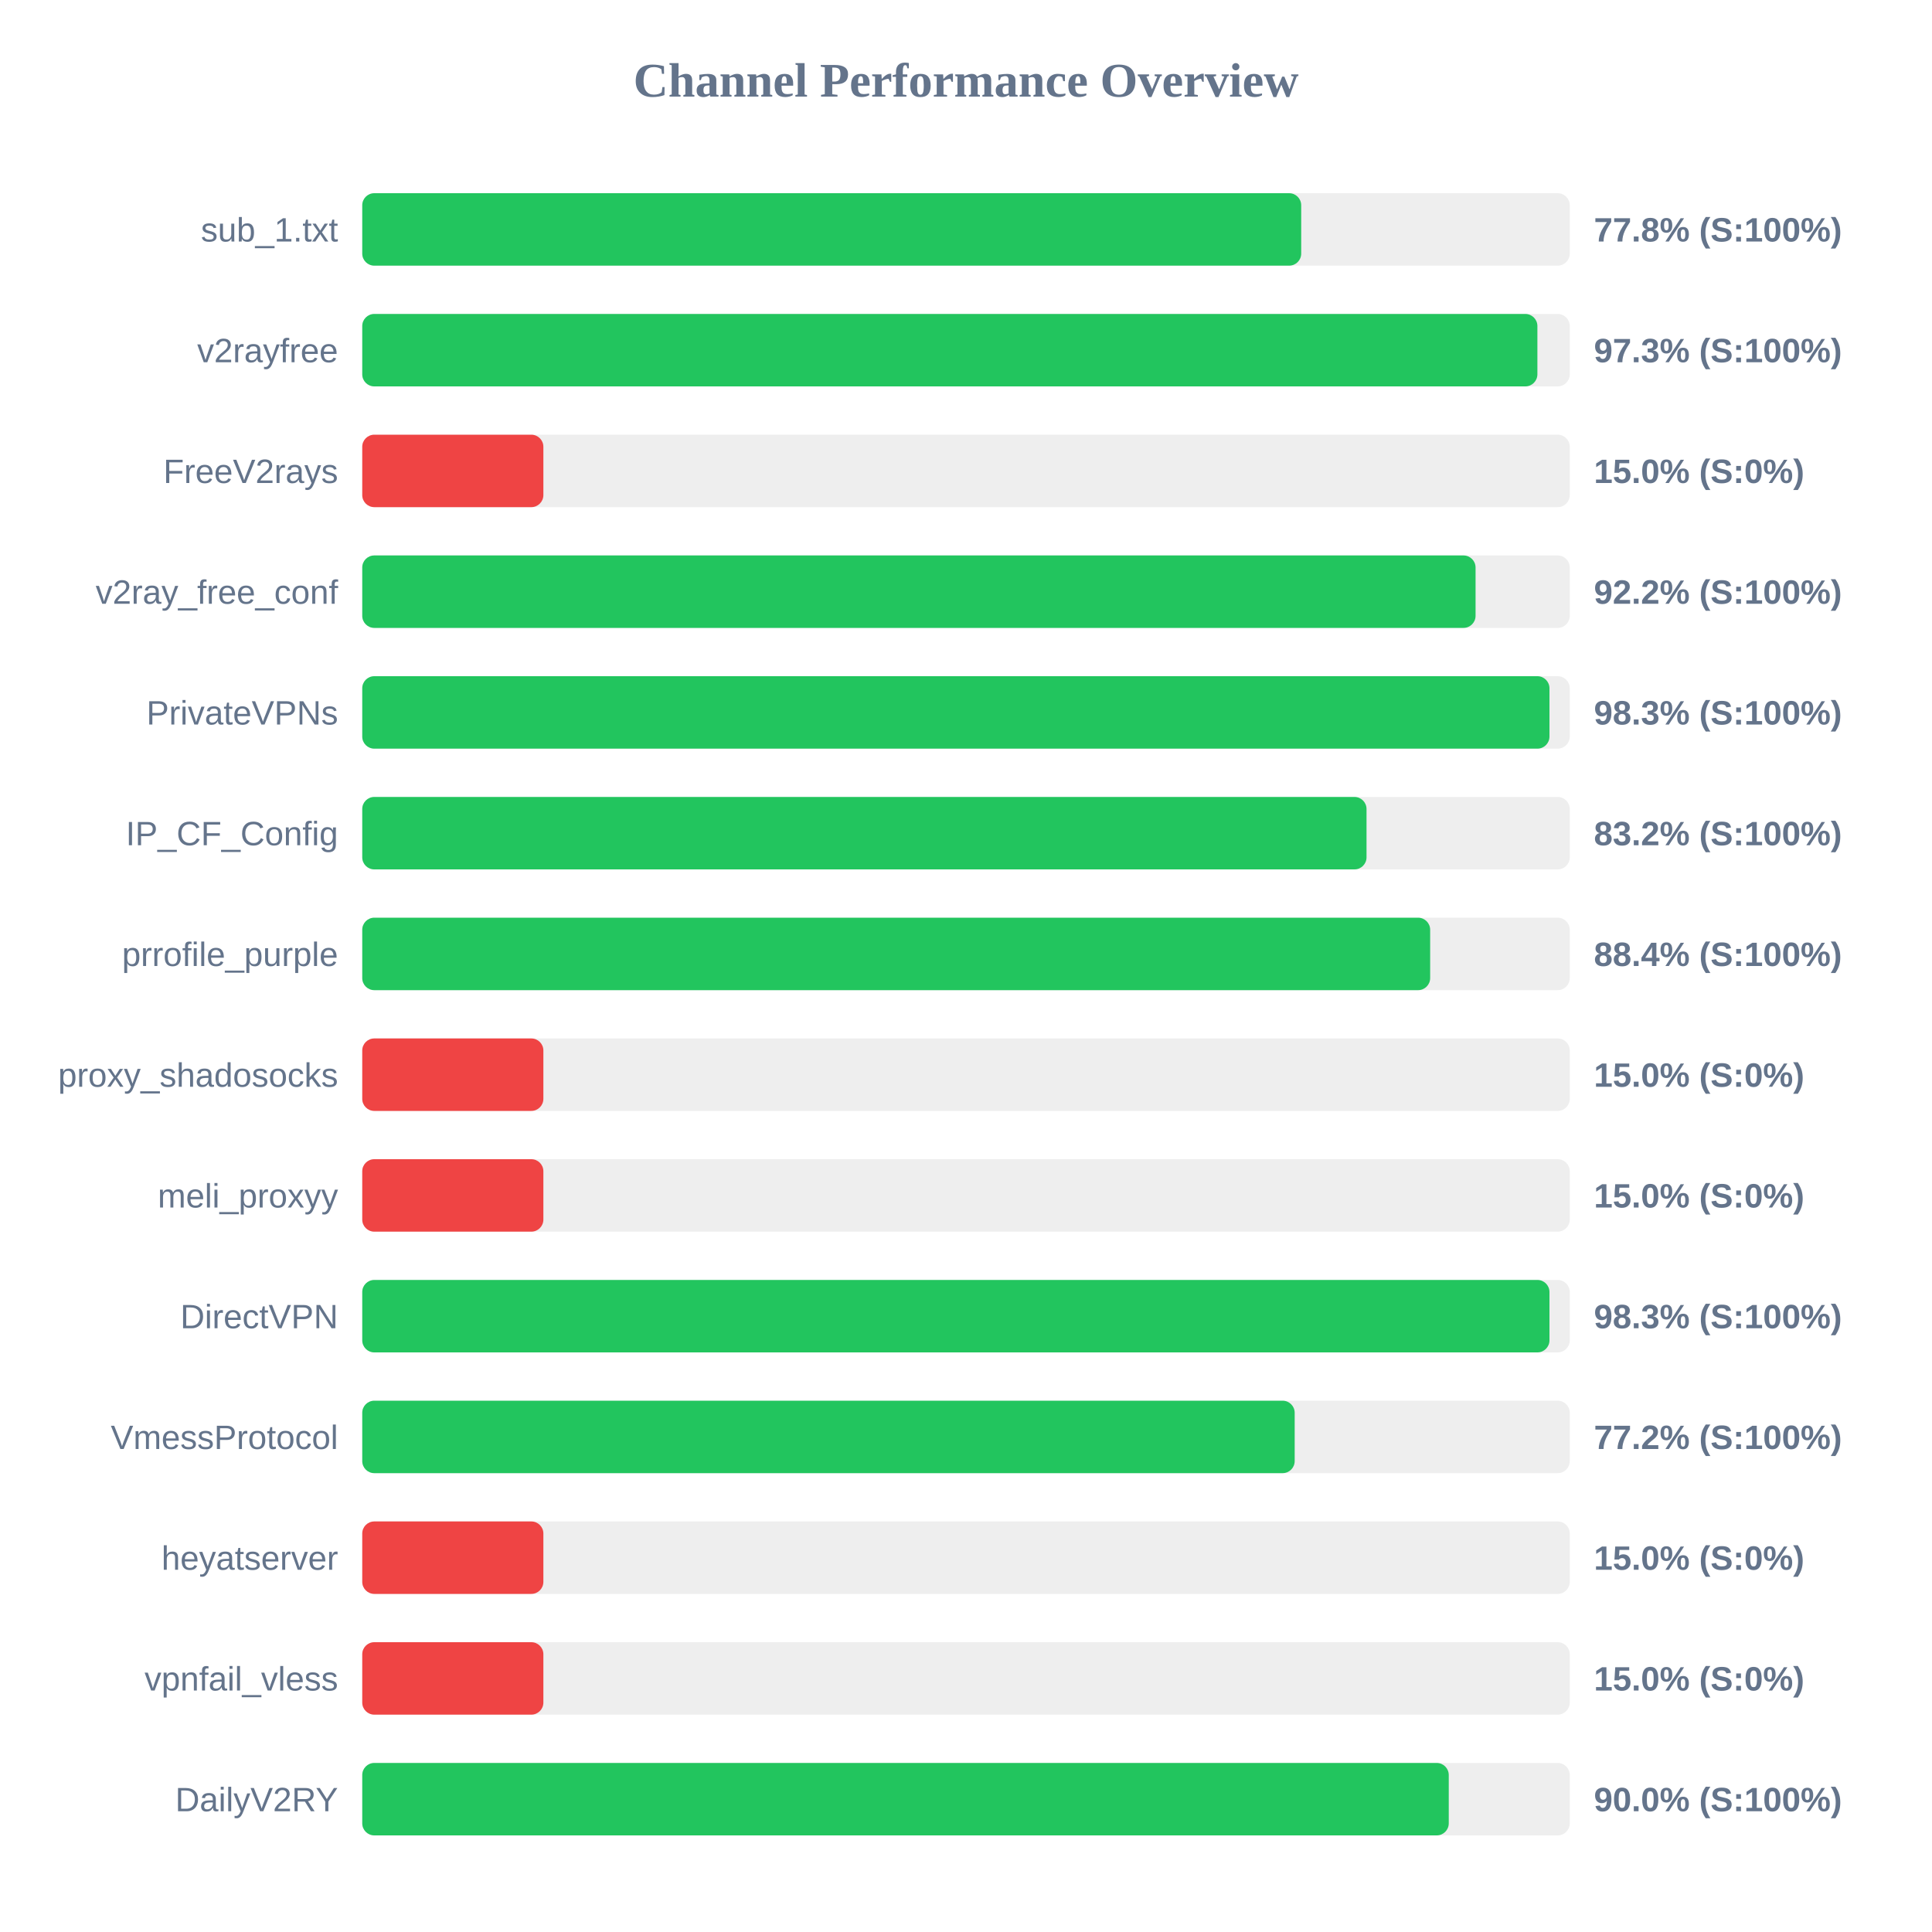
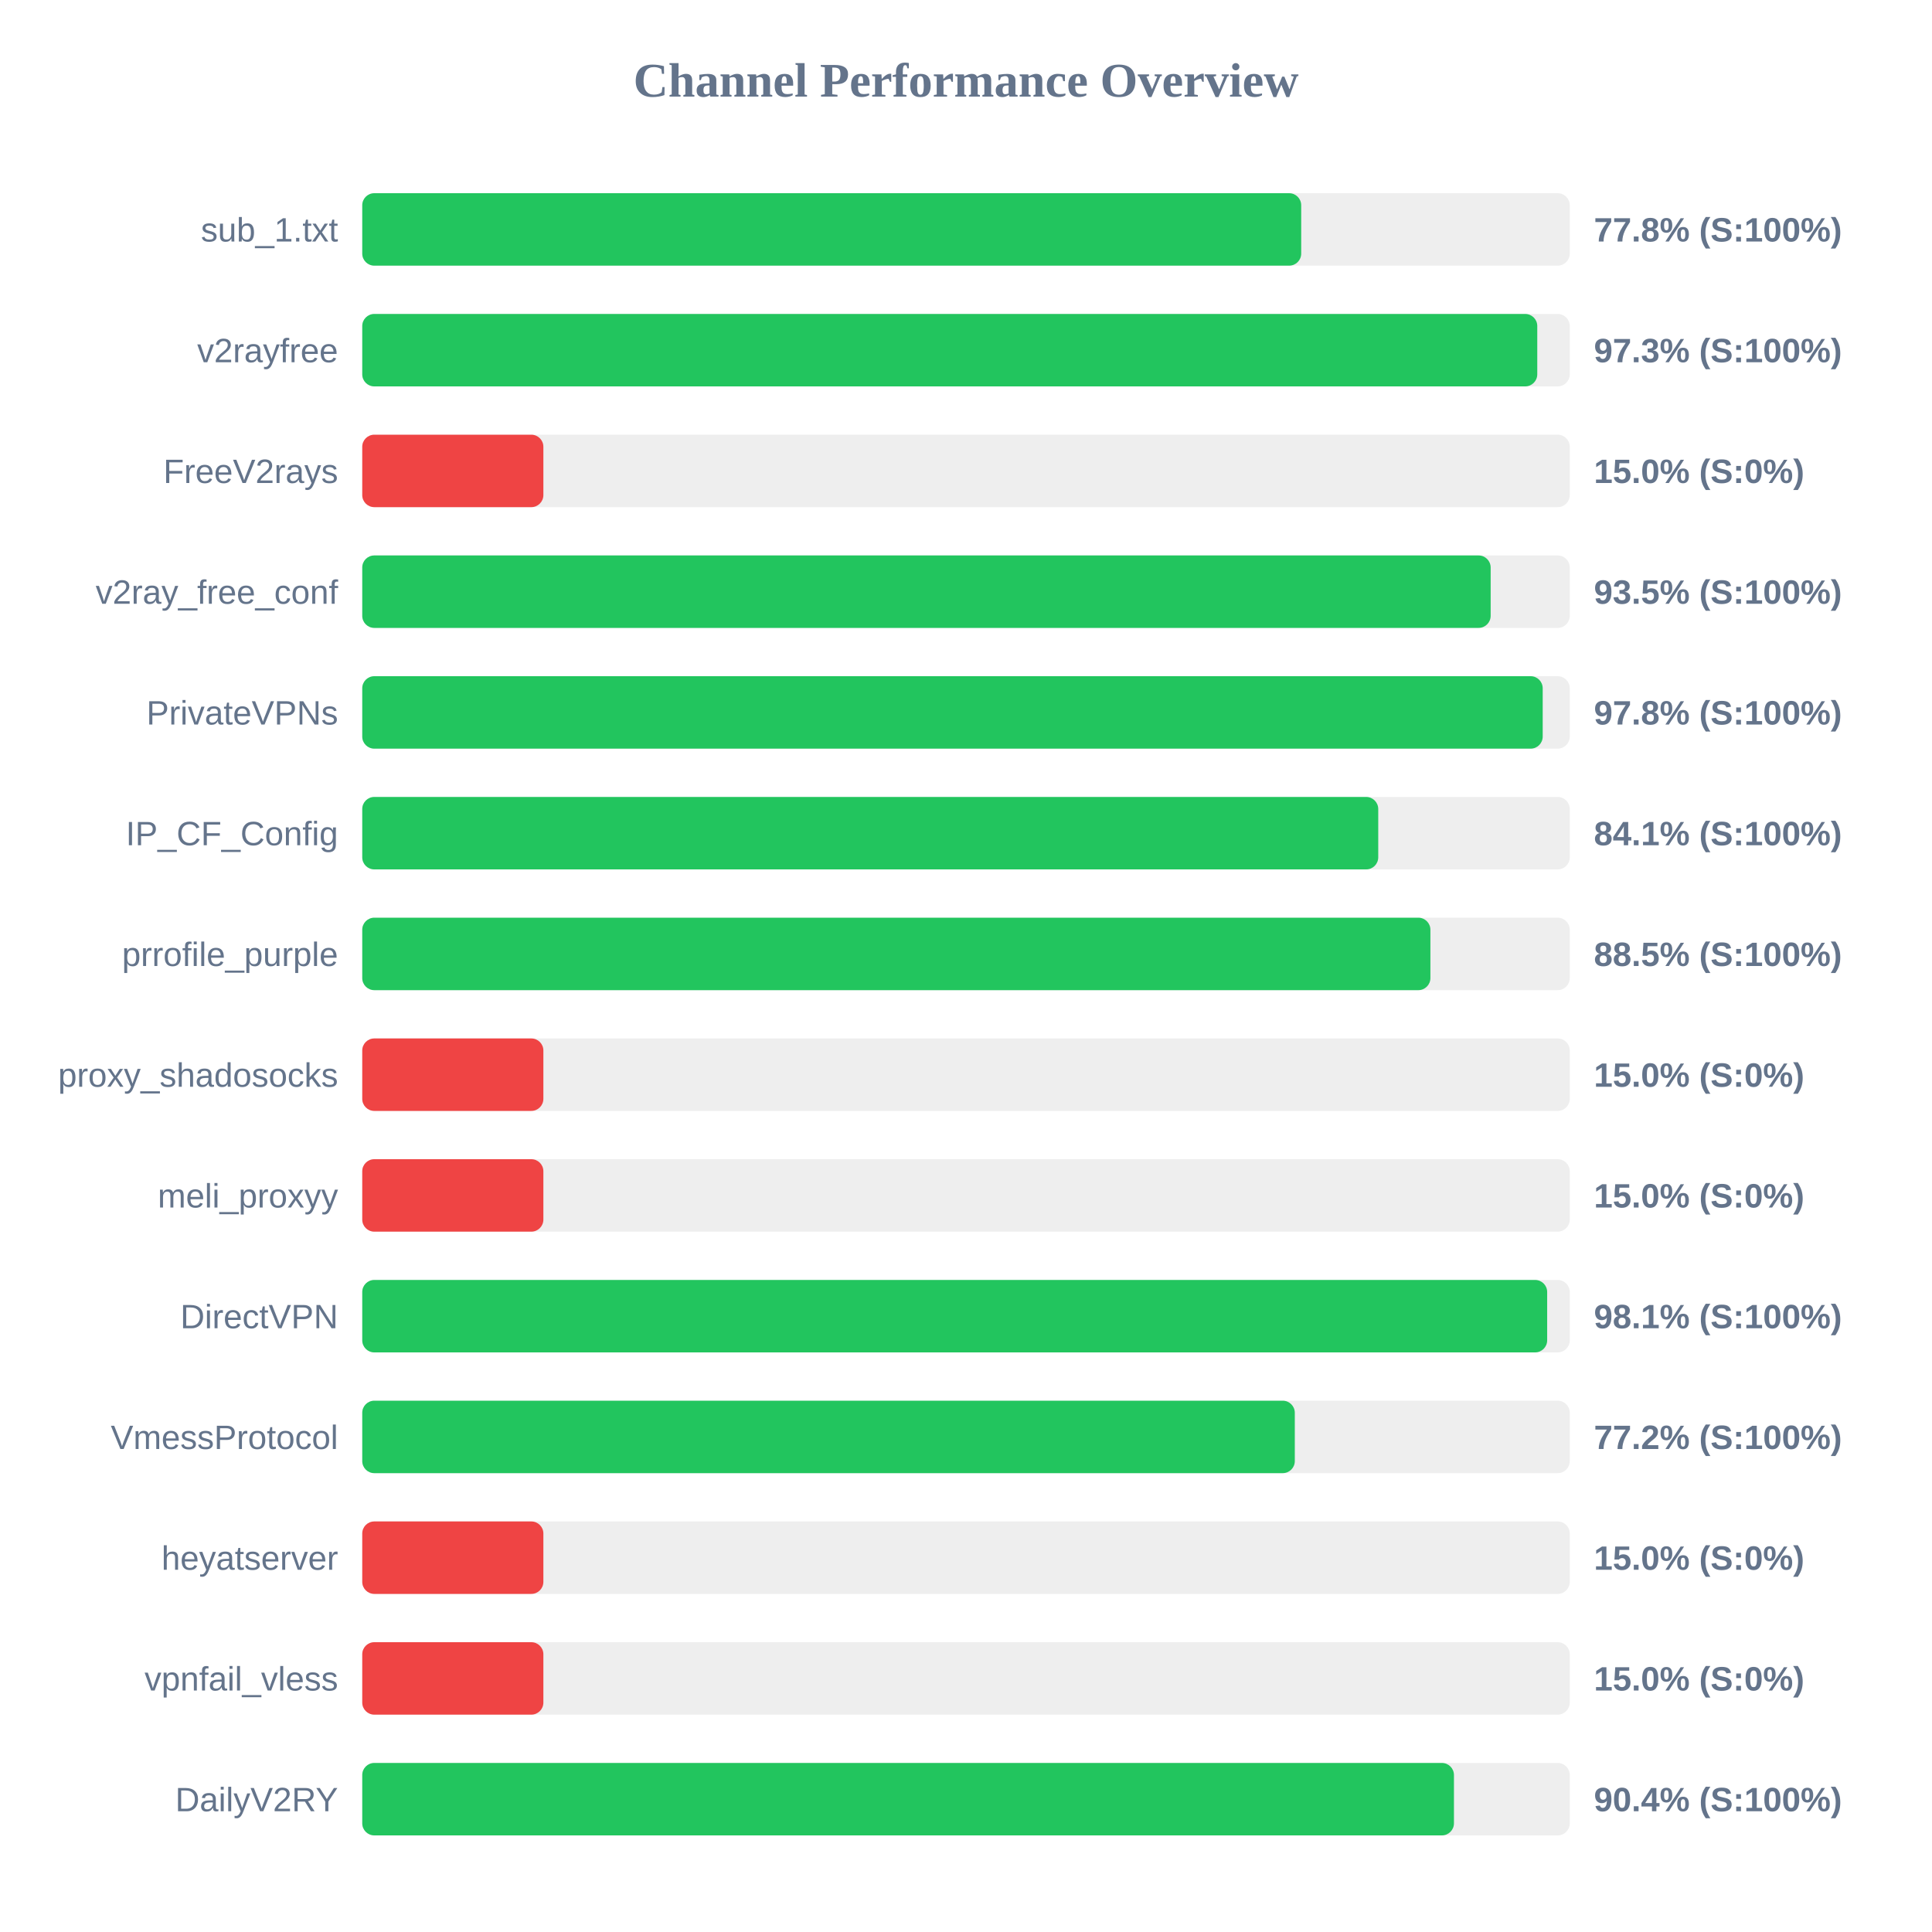
<svg xmlns="http://www.w3.org/2000/svg" width="800" height="800" version="1.1">
  <style>
        .row { font: 14px Arial; fill: #64748b; }
        .score { font: bold 14px Arial; fill: #64748b; }
    </style>
  <text x="400" y="40" text-anchor="middle" font-size="20px" font-weight="bold" fill="#64748b">Channel Performance Overview</text>
  <rect x="150" y="80" width="500" height="30" fill="#eee" rx="5" />
  <rect x="150" y="80" width="388.8" height="30" fill="#22c55e" rx="5" />
  <text x="140" y="100" text-anchor="end" class="row">sub_1.txt</text>
  <text x="660" y="100" text-anchor="start" class="score">77.8% (S:100%)</text>
  <rect x="150" y="130" width="500" height="30" fill="#eee" rx="5" />
-   <rect x="150" y="130" width="486.6" height="30" fill="#22c55e" rx="5" />
+   <rect x="150" y="130" width="486.55" height="30" fill="#22c55e" rx="5" />
  <text x="140" y="150" text-anchor="end" class="row">v2rayfree</text>
  <text x="660" y="150" text-anchor="start" class="score">97.3% (S:100%)</text>
  <rect x="150" y="180" width="500" height="30" fill="#eee" rx="5" />
  <rect x="150" y="180" width="75.0" height="30" fill="#ef4444" rx="5" />
  <text x="140" y="200" text-anchor="end" class="row">FreeV2rays</text>
  <text x="660" y="200" text-anchor="start" class="score">15.0% (S:0%)</text>
  <rect x="150" y="230" width="500" height="30" fill="#eee" rx="5" />
-   <rect x="150" y="230" width="461.0" height="30" fill="#22c55e" rx="5" />
+   <rect x="150" y="230" width="467.25" height="30" fill="#22c55e" rx="5" />
  <text x="140" y="250" text-anchor="end" class="row">v2ray_free_conf</text>
-   <text x="660" y="250" text-anchor="start" class="score">92.2% (S:100%)</text>
+   <text x="660" y="250" text-anchor="start" class="score">93.5% (S:100%)</text>
  <rect x="150" y="280" width="500" height="30" fill="#eee" rx="5" />
-   <rect x="150" y="280" width="491.6" height="30" fill="#22c55e" rx="5" />
+   <rect x="150" y="280" width="488.8" height="30" fill="#22c55e" rx="5" />
  <text x="140" y="300" text-anchor="end" class="row">PrivateVPNs</text>
-   <text x="660" y="300" text-anchor="start" class="score">98.3% (S:100%)</text>
+   <text x="660" y="300" text-anchor="start" class="score">97.8% (S:100%)</text>
  <rect x="150" y="330" width="500" height="30" fill="#eee" rx="5" />
-   <rect x="150" y="330" width="415.85" height="30" fill="#22c55e" rx="5" />
+   <rect x="150" y="330" width="420.7" height="30" fill="#22c55e" rx="5" />
  <text x="140" y="350" text-anchor="end" class="row">IP_CF_Config</text>
-   <text x="660" y="350" text-anchor="start" class="score">83.2% (S:100%)</text>
+   <text x="660" y="350" text-anchor="start" class="score">84.1% (S:100%)</text>
  <rect x="150" y="380" width="500" height="30" fill="#eee" rx="5" />
-   <rect x="150" y="380" width="442.2" height="30" fill="#22c55e" rx="5" />
+   <rect x="150" y="380" width="442.3" height="30" fill="#22c55e" rx="5" />
  <text x="140" y="400" text-anchor="end" class="row">prrofile_purple</text>
-   <text x="660" y="400" text-anchor="start" class="score">88.4% (S:100%)</text>
+   <text x="660" y="400" text-anchor="start" class="score">88.5% (S:100%)</text>
  <rect x="150" y="430" width="500" height="30" fill="#eee" rx="5" />
  <rect x="150" y="430" width="75.0" height="30" fill="#ef4444" rx="5" />
  <text x="140" y="450" text-anchor="end" class="row">proxy_shadosocks</text>
  <text x="660" y="450" text-anchor="start" class="score">15.0% (S:0%)</text>
  <rect x="150" y="480" width="500" height="30" fill="#eee" rx="5" />
  <rect x="150" y="480" width="75.0" height="30" fill="#ef4444" rx="5" />
  <text x="140" y="500" text-anchor="end" class="row">meli_proxyy</text>
  <text x="660" y="500" text-anchor="start" class="score">15.0% (S:0%)</text>
  <rect x="150" y="530" width="500" height="30" fill="#eee" rx="5" />
-   <rect x="150" y="530" width="491.6" height="30" fill="#22c55e" rx="5" />
+   <rect x="150" y="530" width="490.65" height="30" fill="#22c55e" rx="5" />
  <text x="140" y="550" text-anchor="end" class="row">DirectVPN</text>
-   <text x="660" y="550" text-anchor="start" class="score">98.3% (S:100%)</text>
+   <text x="660" y="550" text-anchor="start" class="score">98.1% (S:100%)</text>
  <rect x="150" y="580" width="500" height="30" fill="#eee" rx="5" />
-   <rect x="150" y="580" width="386.1" height="30" fill="#22c55e" rx="5" />
+   <rect x="150" y="580" width="386.15" height="30" fill="#22c55e" rx="5" />
  <text x="140" y="600" text-anchor="end" class="row">VmessProtocol</text>
  <text x="660" y="600" text-anchor="start" class="score">77.2% (S:100%)</text>
  <rect x="150" y="630" width="500" height="30" fill="#eee" rx="5" />
  <rect x="150" y="630" width="75.0" height="30" fill="#ef4444" rx="5" />
  <text x="140" y="650" text-anchor="end" class="row">heyatserver</text>
  <text x="660" y="650" text-anchor="start" class="score">15.0% (S:0%)</text>
  <rect x="150" y="680" width="500" height="30" fill="#eee" rx="5" />
  <rect x="150" y="680" width="75.0" height="30" fill="#ef4444" rx="5" />
  <text x="140" y="700" text-anchor="end" class="row">vpnfail_vless</text>
  <text x="660" y="700" text-anchor="start" class="score">15.0% (S:0%)</text>
  <rect x="150" y="730" width="500" height="30" fill="#eee" rx="5" />
-   <rect x="150" y="730" width="449.9" height="30" fill="#22c55e" rx="5" />
+   <rect x="150" y="730" width="452.05" height="30" fill="#22c55e" rx="5" />
  <text x="140" y="750" text-anchor="end" class="row">DailyV2RY</text>
-   <text x="660" y="750" text-anchor="start" class="score">90.0% (S:100%)</text>
+   <text x="660" y="750" text-anchor="start" class="score">90.4% (S:100%)</text>
</svg>
